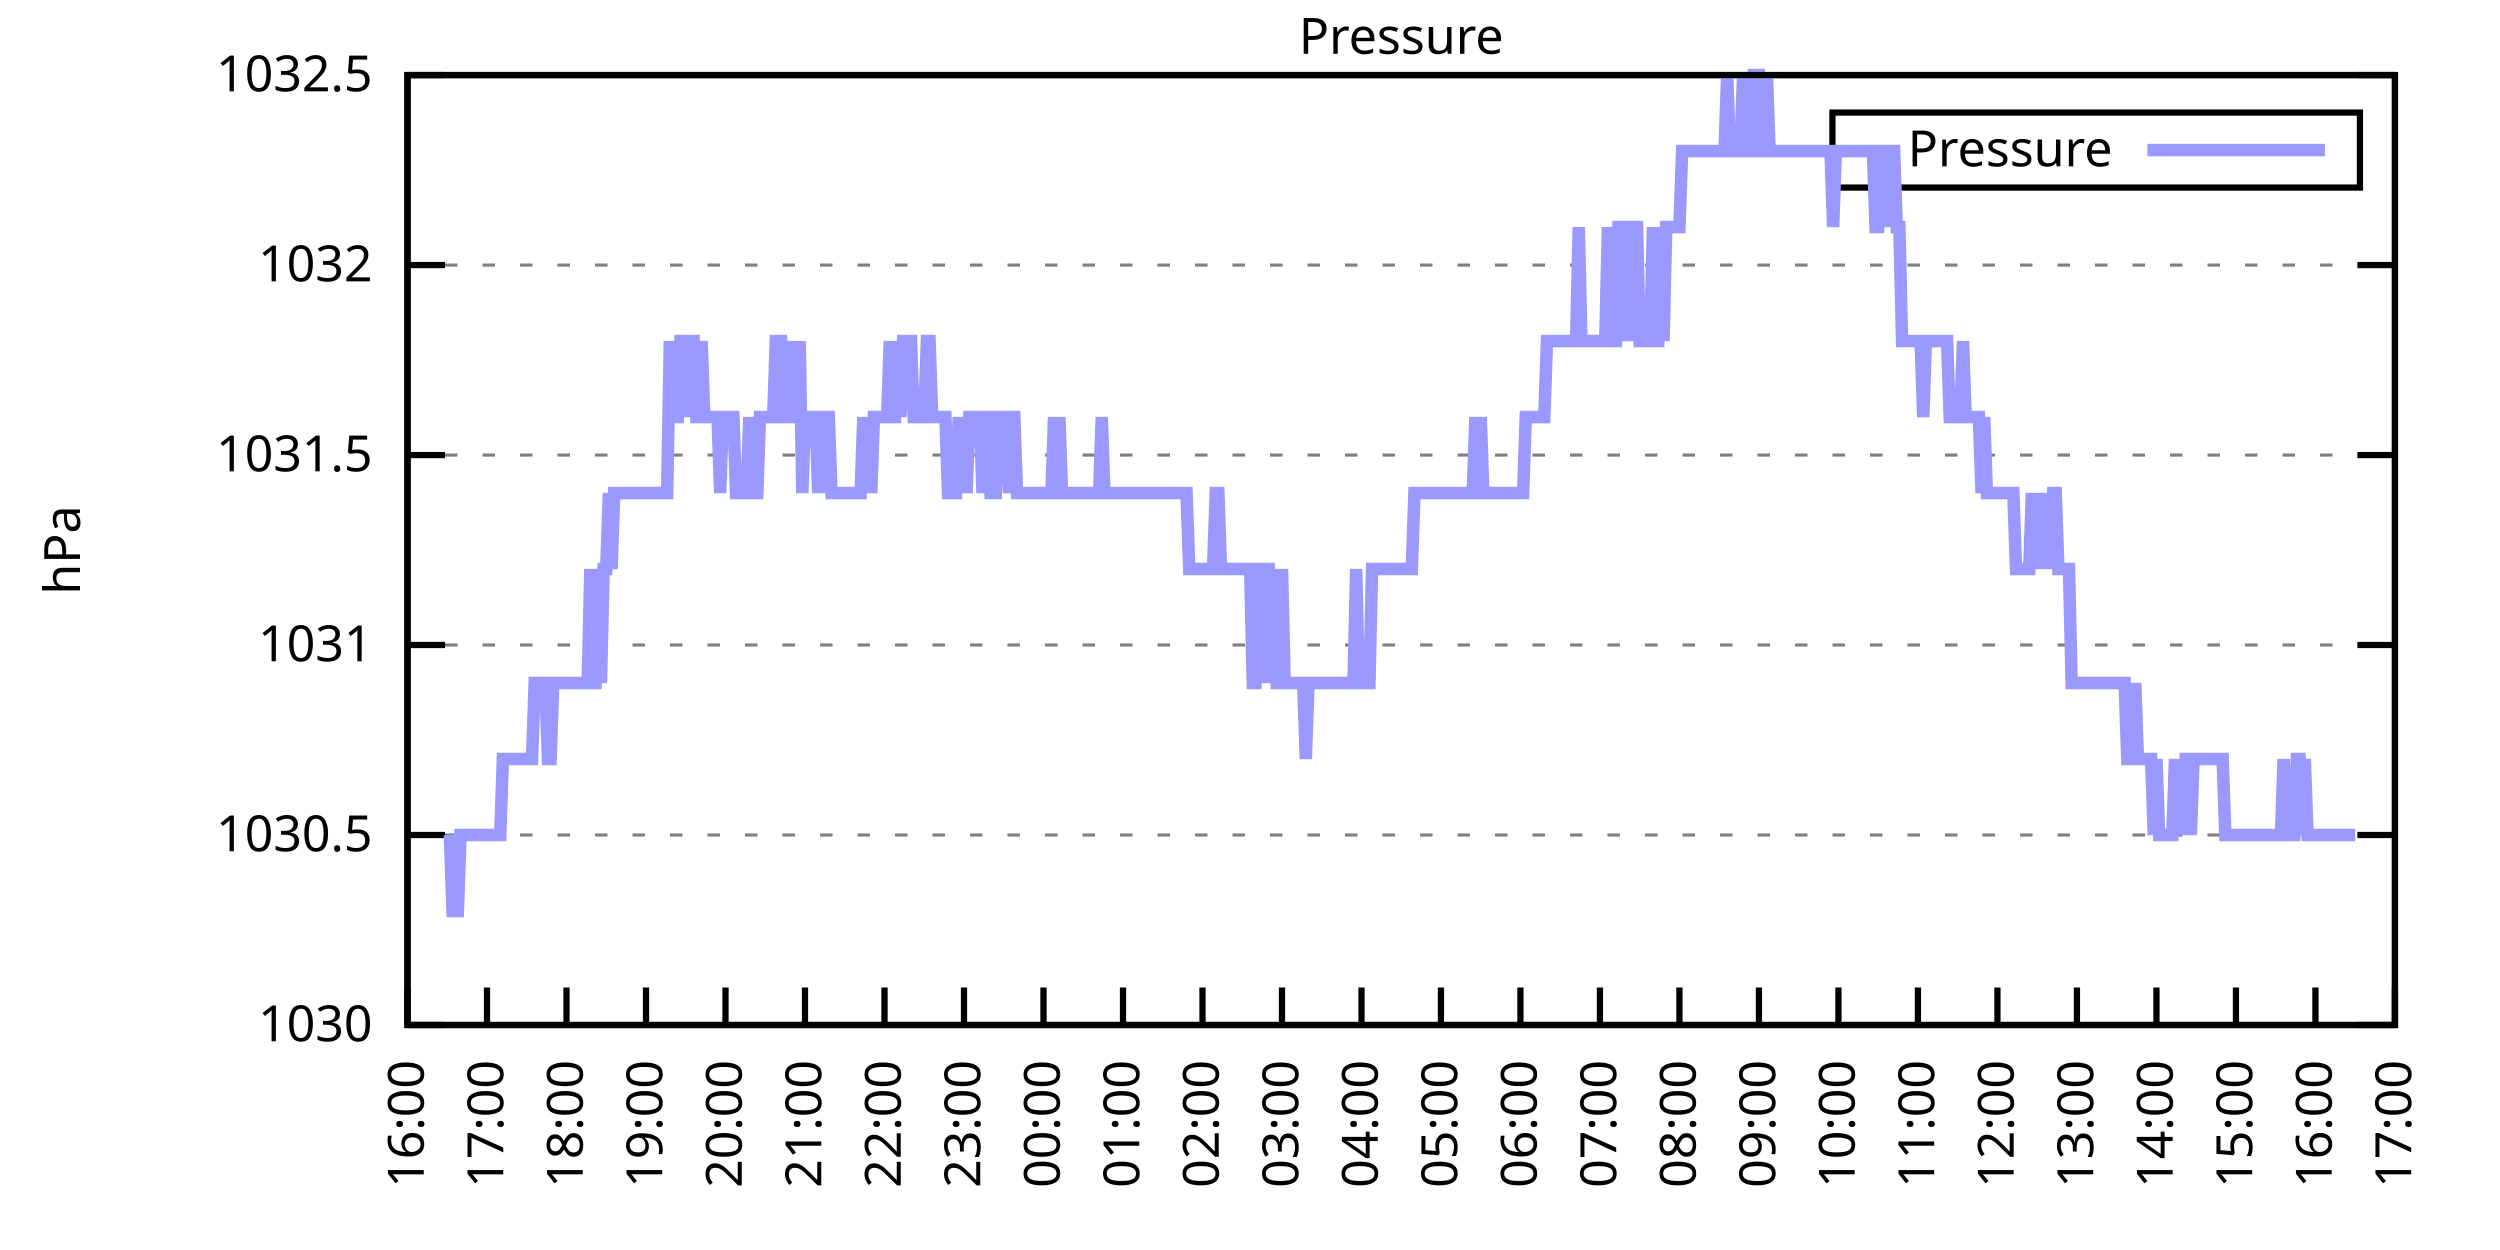
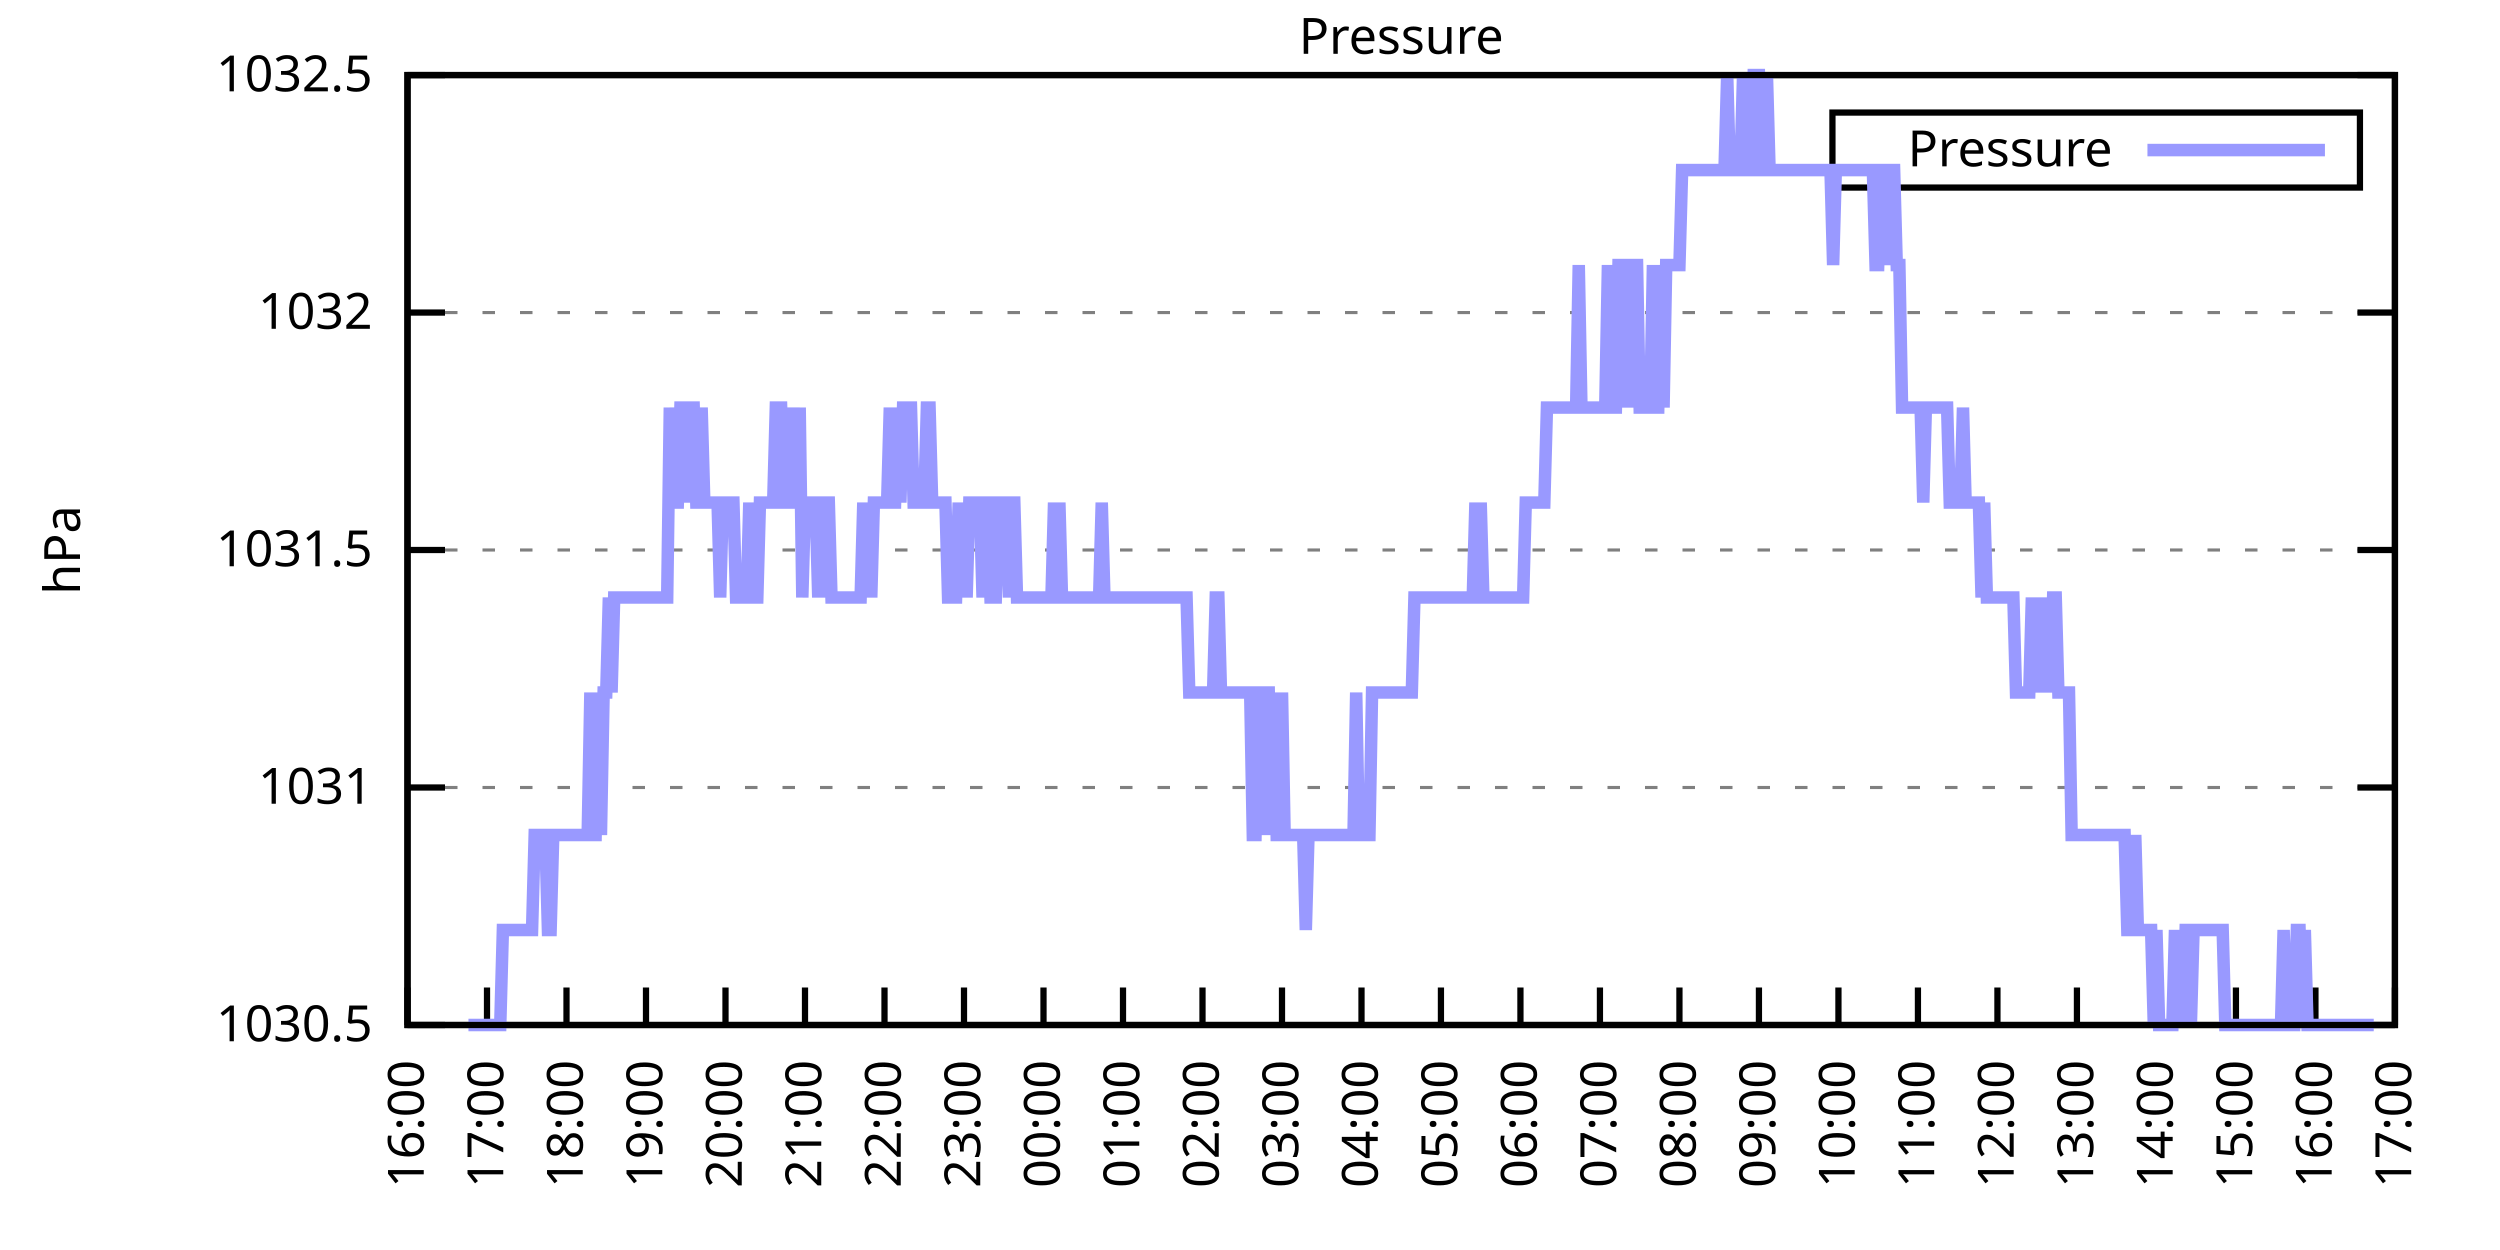
<svg xmlns="http://www.w3.org/2000/svg" xmlns:xlink="http://www.w3.org/1999/xlink" width="400" height="200" viewBox="0 0 400 200">
  <g id="gnuplot_canvas">
    <rect x="0" y="0" width="400" height="200" fill="none" />
    <defs>
      <circle id="gpDot" r="0.5" stroke-width="0.5" stroke="currentColor" />
      <path id="gpPt0" stroke-width="0.333" stroke="currentColor" d="M-1,0 h2 M0,-1 v2" />
      <path id="gpPt1" stroke-width="0.333" stroke="currentColor" d="M-1,-1 L1,1 M1,-1 L-1,1" />
      <path id="gpPt2" stroke-width="0.333" stroke="currentColor" d="M-1,0 L1,0 M0,-1 L0,1 M-1,-1 L1,1 M-1,1 L1,-1" />
      <rect id="gpPt3" stroke-width="0.333" stroke="currentColor" x="-1" y="-1" width="2" height="2" />
      <rect id="gpPt4" stroke-width="0.333" stroke="currentColor" fill="currentColor" x="-1" y="-1" width="2" height="2" />
      <circle id="gpPt5" stroke-width="0.333" stroke="currentColor" cx="0" cy="0" r="1" />
      <use xlink:href="#gpPt5" id="gpPt6" fill="currentColor" stroke="none" />
      <path id="gpPt7" stroke-width="0.333" stroke="currentColor" d="M0,-1.33 L-1.33,0.67 L1.33,0.67 z" />
      <use xlink:href="#gpPt7" id="gpPt8" fill="currentColor" stroke="none" />
      <use xlink:href="#gpPt7" id="gpPt9" stroke="currentColor" transform="rotate(180)" />
      <use xlink:href="#gpPt9" id="gpPt10" fill="currentColor" stroke="none" />
      <use xlink:href="#gpPt3" id="gpPt11" stroke="currentColor" transform="rotate(45)" />
      <use xlink:href="#gpPt11" id="gpPt12" fill="currentColor" stroke="none" />
      <path id="gpPt13" stroke-width="0.333" stroke="currentColor" d="M0,1.330 L1.265,0.411 L0.782,-1.067 L-0.782,-1.076 L-1.265,0.411 z" />
      <use xlink:href="#gpPt13" id="gpPt14" fill="currentColor" stroke="none" />
      <filter id="textbox" filterUnits="objectBoundingBox" x="0" y="0" height="1" width="1">
        <feFlood flood-color="white" flood-opacity="1" result="bgnd" />
        <feComposite in="SourceGraphic" in2="bgnd" operator="atop" />
      </filter>
      <filter id="greybox" filterUnits="objectBoundingBox" x="0" y="0" height="1" width="1">
        <feFlood flood-color="lightgrey" flood-opacity="1" result="grey" />
        <feComposite in="SourceGraphic" in2="grey" operator="atop" />
      </filter>
    </defs>
    <g fill="none" color="white" stroke="currentColor" stroke-width="1.00" stroke-linecap="butt" stroke-linejoin="miter">
</g>
    <g fill="none" color="black" stroke="currentColor" stroke-width="1.00" stroke-linecap="butt" stroke-linejoin="miter">
      <g stroke="none" shape-rendering="crispEdges">
        <polygon fill="rgb(255, 255, 255)" points="65.20,164.00 383.18,164.00 383.18,12.02 65.20,12.02 " />
      </g>
    </g>
    <g fill="none" color="black" stroke="currentColor" stroke-width="1.00" stroke-linecap="butt" stroke-linejoin="miter">
</g>
    <g fill="none" color="black" stroke="black" stroke-width="0.50" stroke-linecap="butt" stroke-linejoin="miter">
</g>
    <g fill="none" color="gray" stroke="currentColor" stroke-width="0.50" stroke-linecap="butt" stroke-linejoin="miter">
      <path stroke="gray" stroke-dasharray="2,4" class="gridline" d="M65.20,164.00 L383.19,164.00  " />
    </g>
    <g fill="none" color="gray" stroke="gray" stroke-width="1.00" stroke-linecap="butt" stroke-linejoin="miter">
</g>
    <g fill="none" color="black" stroke="currentColor" stroke-width="1.00" stroke-linecap="butt" stroke-linejoin="miter">
      <path stroke="black" d="M65.20,164.00 L71.20,164.00 M383.19,164.00 L377.19,164.00  " />
      <g transform="translate(59.60,166.60)" stroke="none" fill="black" font-family="Sans" font-size="8.00" text-anchor="end">
        <text>
-           <tspan font-family="Sans"> 1030</tspan>
-         </text>
-       </g>
-     </g>
-     <g fill="none" color="black" stroke="currentColor" stroke-width="1.00" stroke-linecap="butt" stroke-linejoin="miter">
- </g>
-     <g fill="none" color="black" stroke="black" stroke-width="0.50" stroke-linecap="butt" stroke-linejoin="miter">
- </g>
-     <g fill="none" color="gray" stroke="currentColor" stroke-width="0.50" stroke-linecap="butt" stroke-linejoin="miter">
-       <path stroke="gray" stroke-dasharray="2,4" class="gridline" d="M65.20,133.60 L383.19,133.60  " />
-     </g>
-     <g fill="none" color="gray" stroke="gray" stroke-width="1.00" stroke-linecap="butt" stroke-linejoin="miter">
- </g>
-     <g fill="none" color="black" stroke="currentColor" stroke-width="1.00" stroke-linecap="butt" stroke-linejoin="miter">
-       <path stroke="black" d="M65.20,133.60 L71.20,133.60 M383.19,133.60 L377.19,133.60  " />
-       <g transform="translate(59.60,136.20)" stroke="none" fill="black" font-family="Sans" font-size="8.00" text-anchor="end">
-         <text>
          <tspan font-family="Sans"> 1030.5</tspan>
        </text>
      </g>
    </g>
    <g fill="none" color="black" stroke="currentColor" stroke-width="1.00" stroke-linecap="butt" stroke-linejoin="miter">
</g>
    <g fill="none" color="black" stroke="black" stroke-width="0.50" stroke-linecap="butt" stroke-linejoin="miter">
</g>
    <g fill="none" color="gray" stroke="currentColor" stroke-width="0.50" stroke-linecap="butt" stroke-linejoin="miter">
-       <path stroke="gray" stroke-dasharray="2,4" class="gridline" d="M65.20,103.20 L383.19,103.20  " />
-     </g>
-     <g fill="none" color="gray" stroke="gray" stroke-width="1.00" stroke-linecap="butt" stroke-linejoin="miter">
- </g>
-     <g fill="none" color="black" stroke="currentColor" stroke-width="1.00" stroke-linecap="butt" stroke-linejoin="miter">
-       <path stroke="black" d="M65.20,103.20 L71.20,103.20 M383.19,103.20 L377.19,103.20  " />
-       <g transform="translate(59.60,105.80)" stroke="none" fill="black" font-family="Sans" font-size="8.00" text-anchor="end">
+       <path stroke="gray" stroke-dasharray="2,4" class="gridline" d="M65.20,126.00 L383.19,126.00  " />
+     </g>
+     <g fill="none" color="gray" stroke="gray" stroke-width="1.00" stroke-linecap="butt" stroke-linejoin="miter">
+ </g>
+     <g fill="none" color="black" stroke="currentColor" stroke-width="1.00" stroke-linecap="butt" stroke-linejoin="miter">
+       <path stroke="black" d="M65.20,126.00 L71.20,126.00 M383.19,126.00 L377.19,126.00  " />
+       <g transform="translate(59.60,128.60)" stroke="none" fill="black" font-family="Sans" font-size="8.00" text-anchor="end">
        <text>
          <tspan font-family="Sans"> 1031</tspan>
        </text>
      </g>
    </g>
    <g fill="none" color="black" stroke="currentColor" stroke-width="1.00" stroke-linecap="butt" stroke-linejoin="miter">
</g>
    <g fill="none" color="black" stroke="black" stroke-width="0.50" stroke-linecap="butt" stroke-linejoin="miter">
</g>
    <g fill="none" color="gray" stroke="currentColor" stroke-width="0.50" stroke-linecap="butt" stroke-linejoin="miter">
-       <path stroke="gray" stroke-dasharray="2,4" class="gridline" d="M65.20,72.81 L383.19,72.81  " />
-     </g>
-     <g fill="none" color="gray" stroke="gray" stroke-width="1.00" stroke-linecap="butt" stroke-linejoin="miter">
- </g>
-     <g fill="none" color="black" stroke="currentColor" stroke-width="1.00" stroke-linecap="butt" stroke-linejoin="miter">
-       <path stroke="black" d="M65.20,72.81 L71.20,72.81 M383.19,72.81 L377.19,72.81  " />
-       <g transform="translate(59.60,75.41)" stroke="none" fill="black" font-family="Sans" font-size="8.00" text-anchor="end">
+       <path stroke="gray" stroke-dasharray="2,4" class="gridline" d="M65.20,88.00 L383.19,88.00  " />
+     </g>
+     <g fill="none" color="gray" stroke="gray" stroke-width="1.00" stroke-linecap="butt" stroke-linejoin="miter">
+ </g>
+     <g fill="none" color="black" stroke="currentColor" stroke-width="1.00" stroke-linecap="butt" stroke-linejoin="miter">
+       <path stroke="black" d="M65.20,88.00 L71.20,88.00 M383.19,88.00 L377.19,88.00  " />
+       <g transform="translate(59.60,90.60)" stroke="none" fill="black" font-family="Sans" font-size="8.00" text-anchor="end">
        <text>
          <tspan font-family="Sans"> 1031.5</tspan>
        </text>
      </g>
    </g>
    <g fill="none" color="black" stroke="currentColor" stroke-width="1.00" stroke-linecap="butt" stroke-linejoin="miter">
</g>
    <g fill="none" color="black" stroke="black" stroke-width="0.50" stroke-linecap="butt" stroke-linejoin="miter">
</g>
    <g fill="none" color="gray" stroke="currentColor" stroke-width="0.50" stroke-linecap="butt" stroke-linejoin="miter">
-       <path stroke="gray" stroke-dasharray="2,4" class="gridline" d="M65.20,42.41 L383.19,42.41  " />
-     </g>
-     <g fill="none" color="gray" stroke="gray" stroke-width="1.00" stroke-linecap="butt" stroke-linejoin="miter">
- </g>
-     <g fill="none" color="black" stroke="currentColor" stroke-width="1.00" stroke-linecap="butt" stroke-linejoin="miter">
-       <path stroke="black" d="M65.20,42.41 L71.20,42.41 M383.19,42.41 L377.19,42.41  " />
-       <g transform="translate(59.60,45.01)" stroke="none" fill="black" font-family="Sans" font-size="8.00" text-anchor="end">
+       <path stroke="gray" stroke-dasharray="2,4" class="gridline" d="M65.20,50.01 L383.19,50.01  " />
+     </g>
+     <g fill="none" color="gray" stroke="gray" stroke-width="1.00" stroke-linecap="butt" stroke-linejoin="miter">
+ </g>
+     <g fill="none" color="black" stroke="currentColor" stroke-width="1.00" stroke-linecap="butt" stroke-linejoin="miter">
+       <path stroke="black" d="M65.20,50.01 L71.20,50.01 M383.19,50.01 L377.19,50.01  " />
+       <g transform="translate(59.60,52.61)" stroke="none" fill="black" font-family="Sans" font-size="8.00" text-anchor="end">
        <text>
          <tspan font-family="Sans"> 1032</tspan>
        </text>
      </g>
    </g>
    <g fill="none" color="black" stroke="currentColor" stroke-width="1.00" stroke-linecap="butt" stroke-linejoin="miter">
</g>
    <g fill="none" color="black" stroke="black" stroke-width="0.50" stroke-linecap="butt" stroke-linejoin="miter">
</g>
    <g fill="none" color="gray" stroke="currentColor" stroke-width="0.50" stroke-linecap="butt" stroke-linejoin="miter">
      <path stroke="gray" stroke-dasharray="2,4" class="gridline" d="M65.20,12.01 L383.19,12.01  " />
    </g>
    <g fill="none" color="gray" stroke="gray" stroke-width="1.00" stroke-linecap="butt" stroke-linejoin="miter">
</g>
    <g fill="none" color="black" stroke="currentColor" stroke-width="1.00" stroke-linecap="butt" stroke-linejoin="miter">
      <path stroke="black" d="M65.20,12.01 L71.20,12.01 M383.19,12.01 L377.19,12.01  " />
      <g transform="translate(59.60,14.61)" stroke="none" fill="black" font-family="Sans" font-size="8.00" text-anchor="end">
        <text>
          <tspan font-family="Sans"> 1032.5</tspan>
        </text>
      </g>
    </g>
    <g fill="none" color="black" stroke="currentColor" stroke-width="1.00" stroke-linecap="butt" stroke-linejoin="miter">
      <path stroke="black" d="M65.20,164.00 L65.20,158.00  " />
      <g transform="translate(67.80,169.60) rotate(270.00)" stroke="none" fill="black" font-family="Sans" font-size="8.00" text-anchor="end">
        <text>
          <tspan font-family="Sans">16:00</tspan>
        </text>
      </g>
    </g>
    <g fill="none" color="black" stroke="currentColor" stroke-width="1.00" stroke-linecap="butt" stroke-linejoin="miter">
      <path stroke="black" d="M77.92,164.00 L77.92,158.00  " />
      <g transform="translate(80.52,169.60) rotate(270.00)" stroke="none" fill="black" font-family="Sans" font-size="8.00" text-anchor="end">
        <text>
          <tspan font-family="Sans">17:00</tspan>
        </text>
      </g>
    </g>
    <g fill="none" color="black" stroke="currentColor" stroke-width="1.00" stroke-linecap="butt" stroke-linejoin="miter">
      <path stroke="black" d="M90.64,164.00 L90.64,158.00  " />
      <g transform="translate(93.24,169.60) rotate(270.00)" stroke="none" fill="black" font-family="Sans" font-size="8.00" text-anchor="end">
        <text>
          <tspan font-family="Sans">18:00</tspan>
        </text>
      </g>
    </g>
    <g fill="none" color="black" stroke="currentColor" stroke-width="1.00" stroke-linecap="butt" stroke-linejoin="miter">
      <path stroke="black" d="M103.36,164.00 L103.36,158.00  " />
      <g transform="translate(105.96,169.60) rotate(270.00)" stroke="none" fill="black" font-family="Sans" font-size="8.00" text-anchor="end">
        <text>
          <tspan font-family="Sans">19:00</tspan>
        </text>
      </g>
    </g>
    <g fill="none" color="black" stroke="currentColor" stroke-width="1.00" stroke-linecap="butt" stroke-linejoin="miter">
      <path stroke="black" d="M116.08,164.00 L116.08,158.00  " />
      <g transform="translate(118.68,169.60) rotate(270.00)" stroke="none" fill="black" font-family="Sans" font-size="8.00" text-anchor="end">
        <text>
          <tspan font-family="Sans">20:00</tspan>
        </text>
      </g>
    </g>
    <g fill="none" color="black" stroke="currentColor" stroke-width="1.00" stroke-linecap="butt" stroke-linejoin="miter">
      <path stroke="black" d="M128.80,164.00 L128.80,158.00  " />
      <g transform="translate(131.40,169.60) rotate(270.00)" stroke="none" fill="black" font-family="Sans" font-size="8.00" text-anchor="end">
        <text>
          <tspan font-family="Sans">21:00</tspan>
        </text>
      </g>
    </g>
    <g fill="none" color="black" stroke="currentColor" stroke-width="1.00" stroke-linecap="butt" stroke-linejoin="miter">
      <path stroke="black" d="M141.52,164.00 L141.52,158.00  " />
      <g transform="translate(144.12,169.60) rotate(270.00)" stroke="none" fill="black" font-family="Sans" font-size="8.00" text-anchor="end">
        <text>
          <tspan font-family="Sans">22:00</tspan>
        </text>
      </g>
    </g>
    <g fill="none" color="black" stroke="currentColor" stroke-width="1.00" stroke-linecap="butt" stroke-linejoin="miter">
      <path stroke="black" d="M154.24,164.00 L154.24,158.00  " />
      <g transform="translate(156.84,169.60) rotate(270.00)" stroke="none" fill="black" font-family="Sans" font-size="8.00" text-anchor="end">
        <text>
          <tspan font-family="Sans">23:00</tspan>
        </text>
      </g>
    </g>
    <g fill="none" color="black" stroke="currentColor" stroke-width="1.00" stroke-linecap="butt" stroke-linejoin="miter">
      <path stroke="black" d="M166.96,164.00 L166.96,158.00  " />
      <g transform="translate(169.56,169.60) rotate(270.00)" stroke="none" fill="black" font-family="Sans" font-size="8.00" text-anchor="end">
        <text>
          <tspan font-family="Sans">00:00</tspan>
        </text>
      </g>
    </g>
    <g fill="none" color="black" stroke="currentColor" stroke-width="1.00" stroke-linecap="butt" stroke-linejoin="miter">
      <path stroke="black" d="M179.68,164.00 L179.68,158.00  " />
      <g transform="translate(182.28,169.60) rotate(270.00)" stroke="none" fill="black" font-family="Sans" font-size="8.00" text-anchor="end">
        <text>
          <tspan font-family="Sans">01:00</tspan>
        </text>
      </g>
    </g>
    <g fill="none" color="black" stroke="currentColor" stroke-width="1.00" stroke-linecap="butt" stroke-linejoin="miter">
      <path stroke="black" d="M192.40,164.00 L192.40,158.00  " />
      <g transform="translate(195.00,169.60) rotate(270.00)" stroke="none" fill="black" font-family="Sans" font-size="8.00" text-anchor="end">
        <text>
          <tspan font-family="Sans">02:00</tspan>
        </text>
      </g>
    </g>
    <g fill="none" color="black" stroke="currentColor" stroke-width="1.00" stroke-linecap="butt" stroke-linejoin="miter">
      <path stroke="black" d="M205.12,164.00 L205.12,158.00  " />
      <g transform="translate(207.72,169.60) rotate(270.00)" stroke="none" fill="black" font-family="Sans" font-size="8.00" text-anchor="end">
        <text>
          <tspan font-family="Sans">03:00</tspan>
        </text>
      </g>
    </g>
    <g fill="none" color="black" stroke="currentColor" stroke-width="1.00" stroke-linecap="butt" stroke-linejoin="miter">
      <path stroke="black" d="M217.84,164.00 L217.84,158.00  " />
      <g transform="translate(220.44,169.60) rotate(270.00)" stroke="none" fill="black" font-family="Sans" font-size="8.00" text-anchor="end">
        <text>
          <tspan font-family="Sans">04:00</tspan>
        </text>
      </g>
    </g>
    <g fill="none" color="black" stroke="currentColor" stroke-width="1.00" stroke-linecap="butt" stroke-linejoin="miter">
      <path stroke="black" d="M230.55,164.00 L230.55,158.00  " />
      <g transform="translate(233.15,169.60) rotate(270.00)" stroke="none" fill="black" font-family="Sans" font-size="8.00" text-anchor="end">
        <text>
          <tspan font-family="Sans">05:00</tspan>
        </text>
      </g>
    </g>
    <g fill="none" color="black" stroke="currentColor" stroke-width="1.00" stroke-linecap="butt" stroke-linejoin="miter">
      <path stroke="black" d="M243.27,164.00 L243.27,158.00  " />
      <g transform="translate(245.87,169.60) rotate(270.00)" stroke="none" fill="black" font-family="Sans" font-size="8.00" text-anchor="end">
        <text>
          <tspan font-family="Sans">06:00</tspan>
        </text>
      </g>
    </g>
    <g fill="none" color="black" stroke="currentColor" stroke-width="1.00" stroke-linecap="butt" stroke-linejoin="miter">
      <path stroke="black" d="M255.99,164.00 L255.99,158.00  " />
      <g transform="translate(258.59,169.60) rotate(270.00)" stroke="none" fill="black" font-family="Sans" font-size="8.00" text-anchor="end">
        <text>
          <tspan font-family="Sans">07:00</tspan>
        </text>
      </g>
    </g>
    <g fill="none" color="black" stroke="currentColor" stroke-width="1.00" stroke-linecap="butt" stroke-linejoin="miter">
      <path stroke="black" d="M268.71,164.00 L268.71,158.00  " />
      <g transform="translate(271.31,169.60) rotate(270.00)" stroke="none" fill="black" font-family="Sans" font-size="8.00" text-anchor="end">
        <text>
          <tspan font-family="Sans">08:00</tspan>
        </text>
      </g>
    </g>
    <g fill="none" color="black" stroke="currentColor" stroke-width="1.00" stroke-linecap="butt" stroke-linejoin="miter">
      <path stroke="black" d="M281.43,164.00 L281.43,158.00  " />
      <g transform="translate(284.03,169.60) rotate(270.00)" stroke="none" fill="black" font-family="Sans" font-size="8.00" text-anchor="end">
        <text>
          <tspan font-family="Sans">09:00</tspan>
        </text>
      </g>
    </g>
    <g fill="none" color="black" stroke="currentColor" stroke-width="1.00" stroke-linecap="butt" stroke-linejoin="miter">
      <path stroke="black" d="M294.15,164.00 L294.15,158.00  " />
      <g transform="translate(296.75,169.60) rotate(270.00)" stroke="none" fill="black" font-family="Sans" font-size="8.00" text-anchor="end">
        <text>
          <tspan font-family="Sans">10:00</tspan>
        </text>
      </g>
    </g>
    <g fill="none" color="black" stroke="currentColor" stroke-width="1.00" stroke-linecap="butt" stroke-linejoin="miter">
      <path stroke="black" d="M306.87,164.00 L306.87,158.00  " />
      <g transform="translate(309.47,169.60) rotate(270.00)" stroke="none" fill="black" font-family="Sans" font-size="8.00" text-anchor="end">
        <text>
          <tspan font-family="Sans">11:00</tspan>
        </text>
      </g>
    </g>
    <g fill="none" color="black" stroke="currentColor" stroke-width="1.00" stroke-linecap="butt" stroke-linejoin="miter">
      <path stroke="black" d="M319.59,164.00 L319.59,158.00  " />
      <g transform="translate(322.19,169.60) rotate(270.00)" stroke="none" fill="black" font-family="Sans" font-size="8.00" text-anchor="end">
        <text>
          <tspan font-family="Sans">12:00</tspan>
        </text>
      </g>
    </g>
    <g fill="none" color="black" stroke="currentColor" stroke-width="1.00" stroke-linecap="butt" stroke-linejoin="miter">
      <path stroke="black" d="M332.31,164.00 L332.31,158.00  " />
      <g transform="translate(334.91,169.60) rotate(270.00)" stroke="none" fill="black" font-family="Sans" font-size="8.00" text-anchor="end">
        <text>
          <tspan font-family="Sans">13:00</tspan>
        </text>
      </g>
    </g>
    <g fill="none" color="black" stroke="currentColor" stroke-width="1.00" stroke-linecap="butt" stroke-linejoin="miter">
      <path stroke="black" d="M345.03,164.00 L345.03,158.00  " />
      <g transform="translate(347.63,169.60) rotate(270.00)" stroke="none" fill="black" font-family="Sans" font-size="8.00" text-anchor="end">
        <text>
          <tspan font-family="Sans">14:00</tspan>
        </text>
      </g>
    </g>
    <g fill="none" color="black" stroke="currentColor" stroke-width="1.00" stroke-linecap="butt" stroke-linejoin="miter">
      <path stroke="black" d="M357.75,164.00 L357.75,158.00  " />
      <g transform="translate(360.35,169.60) rotate(270.00)" stroke="none" fill="black" font-family="Sans" font-size="8.00" text-anchor="end">
        <text>
          <tspan font-family="Sans">15:00</tspan>
        </text>
      </g>
    </g>
    <g fill="none" color="black" stroke="currentColor" stroke-width="1.00" stroke-linecap="butt" stroke-linejoin="miter">
      <path stroke="black" d="M370.47,164.00 L370.47,158.00  " />
      <g transform="translate(373.07,169.60) rotate(270.00)" stroke="none" fill="black" font-family="Sans" font-size="8.00" text-anchor="end">
        <text>
          <tspan font-family="Sans">16:00</tspan>
        </text>
      </g>
    </g>
    <g fill="none" color="black" stroke="currentColor" stroke-width="1.00" stroke-linecap="butt" stroke-linejoin="miter">
      <path stroke="black" d="M383.19,164.00 L383.19,158.00  " />
      <g transform="translate(385.79,169.60) rotate(270.00)" stroke="none" fill="black" font-family="Sans" font-size="8.00" text-anchor="end">
        <text>
          <tspan font-family="Sans">17:00</tspan>
        </text>
      </g>
    </g>
    <g fill="none" color="black" stroke="currentColor" stroke-width="1.00" stroke-linecap="butt" stroke-linejoin="miter">
</g>
    <g fill="none" color="black" stroke="currentColor" stroke-width="1.00" stroke-linecap="butt" stroke-linejoin="miter">
      <path stroke="black" d="M65.20,12.01 L65.20,164.00 L383.19,164.00 L383.19,12.01 L65.20,12.01 Z  " />
    </g>
    <g fill="none" color="black" stroke="currentColor" stroke-width="1.00" stroke-linecap="butt" stroke-linejoin="miter">
</g>
    <g fill="none" color="black" stroke="currentColor" stroke-width="1.00" stroke-linecap="butt" stroke-linejoin="miter">
      <path stroke="black" d="M293.19,30.01 L293.19,18.01 L377.59,18.01 L377.59,30.01 L293.19,30.01 Z  " />
    </g>
    <g id="Pressure_plot_1">
      <g fill="none" color="white" stroke="black" stroke-width="2.00" stroke-linecap="butt" stroke-linejoin="miter">
</g>
      <g fill="none" color="black" stroke="currentColor" stroke-width="2.00" stroke-linecap="butt" stroke-linejoin="miter">
        <g transform="translate(337.99,26.61)" stroke="none" fill="black" font-family="Sans" font-size="8.00" text-anchor="end">
          <text>
            <tspan font-family="Sans">Pressure</tspan>
          </text>
        </g>
      </g>
      <g fill="none" color="black" stroke="currentColor" stroke-width="2.00" stroke-linecap="butt" stroke-linejoin="miter">
-         <path stroke="rgb(153, 153, 255)" d="M343.59,24.01 L371.99,24.01 M71.98,133.60 L72.41,145.76 L72.83,145.76 L73.26,145.76 L73.68,133.60 L74.10,133.60   L74.53,133.60 L74.95,133.60 L75.38,133.60 L75.80,133.60 L76.22,133.60 L76.65,133.60 L77.07,133.60 L77.50,133.60   L77.92,133.60 L78.34,133.60 L78.77,133.60 L79.19,133.60 L79.62,133.60 L80.04,133.60 L80.46,121.44 L80.89,121.44   L81.31,121.44 L81.74,121.44 L82.16,121.44 L82.58,121.44 L83.01,121.44 L83.43,121.44 L83.86,121.44 L84.28,121.44   L84.70,121.44 L85.13,121.44 L85.55,109.28 L85.98,109.28 L86.40,109.28 L86.82,109.28 L87.25,109.28 L87.67,121.44   L88.10,121.44 L88.52,109.28 L88.94,109.28 L89.37,109.28 L89.79,109.28 L90.22,109.28 L90.64,109.28 L91.06,109.28   L91.49,109.28 L91.91,109.28 L92.34,109.28 L92.76,109.28 L93.18,109.28 L93.61,109.28 L94.03,109.28 L94.46,91.04   L94.88,109.28 L95.30,109.28 L95.73,91.04 L96.15,109.28 L96.58,91.04 L97.00,91.04 L97.42,78.89 L97.85,91.04   L98.27,78.89 L98.69,78.89 L99.12,78.89 L99.54,78.89 L99.97,78.89 L100.39,78.89 L100.81,78.89 L101.24,78.89   L101.66,78.89 L102.09,78.89 L102.51,78.89 L102.93,78.89 L103.36,78.89 L103.78,78.89 L104.21,78.89 L104.63,78.89   L105.05,78.89 L105.48,78.89 L105.90,78.89 L106.33,78.89 L106.75,78.89 L107.17,54.57 L107.60,66.73 L108.02,66.73   L108.45,66.73 L108.87,54.57 L109.29,54.57 L109.72,66.73 L110.14,54.57 L110.57,54.57 L110.99,54.57 L111.41,66.73   L111.84,66.73 L112.26,54.57 L112.69,66.73 L113.11,66.73 L113.53,66.73 L113.96,66.73 L114.38,66.73 L114.81,66.73   L115.23,78.89 L115.65,66.73 L116.08,66.73 L116.50,66.73 L116.93,66.73 L117.35,66.73 L117.77,78.89 L118.20,78.89   L118.62,78.89 L119.05,78.89 L119.47,78.89 L119.89,66.73 L120.32,78.89 L120.74,78.89 L121.17,78.89 L121.59,66.73   L122.01,66.73 L122.44,66.73 L122.86,66.73 L123.29,66.73 L123.71,66.73 L124.13,54.57 L124.56,54.57 L124.98,54.57   L125.41,66.73 L125.83,66.73 L126.25,66.73 L126.68,54.57 L127.10,66.73 L127.53,66.73 L127.95,54.57 L128.37,78.89   L128.80,66.73 L129.22,66.73 L129.65,66.73 L130.07,66.73 L130.49,66.73 L130.92,78.89 L131.34,66.73 L131.77,78.89   L132.19,66.73 L132.61,66.73 L133.04,78.89 L133.46,78.89 L133.89,78.89 L134.31,78.89 L134.73,78.89 L135.16,78.89   L135.58,78.89 L136.01,78.89 L136.43,78.89 L136.85,78.89 L137.28,78.89 L137.70,78.89 L138.13,66.73 L138.55,78.89   L138.97,66.73 L139.40,78.89 L139.82,66.73 L140.25,66.73 L140.67,66.73 L141.09,66.73 L141.52,66.73 L141.94,66.73   L142.37,54.57 L142.79,66.73 L143.21,66.73 L143.64,54.57 L144.06,66.73 L144.49,54.57 L144.91,54.57 L145.33,54.57   L145.76,54.57 L146.18,66.73 L146.61,66.73 L147.03,66.73 L147.45,66.73 L147.88,66.73 L148.30,54.57 L148.73,54.57   L149.15,66.73 L149.57,66.73 L150.00,66.73 L150.42,66.73 L150.85,66.73 L151.27,66.73 L151.69,78.89 L152.12,78.89   L152.54,78.89 L152.97,78.89 L153.39,66.73 L153.81,78.89 L154.24,66.73 L154.66,78.89 L155.09,66.73 L155.51,66.73   L155.93,66.73 L156.36,66.73 L156.78,66.73 L157.21,78.89 L157.63,66.73 L158.05,66.73 L158.48,78.89 L158.90,78.89   L159.33,78.89 L159.75,66.73 L160.17,66.73 L160.60,66.73 L161.02,66.73 L161.44,78.89 L161.87,66.73 L162.29,66.73   L162.72,78.89 L163.14,78.89 L163.56,78.89 L163.99,78.89 L164.41,78.89 L164.84,78.89 L165.26,78.89 L165.68,78.89   L166.11,78.89 L166.53,78.89 L166.96,78.89 L167.38,78.89 L167.80,78.89 L168.23,78.89 L168.65,66.73 L169.08,78.89   L169.50,66.73 L169.92,78.89 L170.35,78.89 L170.77,78.89 L171.20,78.89 L171.62,78.89 L172.04,78.89 L172.47,78.89   L172.89,78.89 L173.32,78.89 L173.74,78.89 L174.16,78.89 L174.59,78.89 L175.01,78.89 L175.44,78.89 L175.86,78.89   L176.28,66.73 L176.71,78.89 L177.13,78.89 L177.56,78.89 L177.98,78.89 L178.40,78.89 L178.83,78.89 L179.25,78.89   L179.68,78.89 L180.10,78.89 L180.52,78.89 L180.95,78.89 L181.37,78.89 L181.80,78.89 L182.22,78.89 L182.64,78.89   L183.07,78.89 L183.49,78.89 L183.92,78.89 L184.34,78.89 L184.76,78.89 L185.19,78.89 L185.61,78.89 L186.04,78.89   L186.46,78.89 L186.88,78.89 L187.31,78.89 L187.73,78.89 L188.16,78.89 L188.58,78.89 L189.00,78.89 L189.43,78.89   L189.85,78.89 L190.28,91.04 L190.70,91.04 L191.12,91.04 L191.55,91.04 L191.97,91.04 L192.40,91.04 L192.82,91.04   L193.24,91.04 L193.67,91.04 L194.09,91.04 L194.52,78.89 L194.94,78.89 L195.36,91.04 L195.79,91.04 L196.21,91.04   L196.64,91.04 L197.06,91.04 L197.48,91.04 L197.91,91.04 L198.33,91.04 L198.76,91.04 L199.18,91.04 L199.60,91.04   L200.03,91.04 L200.45,109.28 L200.88,109.28 L201.30,91.04 L201.72,91.04 L202.15,109.28 L202.57,91.04 L203.00,91.04   L203.42,109.28 L203.84,91.04 L204.27,109.28 L204.69,109.28 L205.12,91.04 L205.54,109.28 L205.96,109.28 L206.39,109.28   L206.81,109.28 L207.24,109.28 L207.66,109.28 L208.08,109.28 L208.51,109.28 L208.93,121.44 L209.36,109.28 L209.78,109.28   L210.20,109.28 L210.63,109.28 L211.05,109.28 L211.48,109.28 L211.90,109.28 L212.32,109.28 L212.75,109.28 L213.17,109.28   L213.60,109.28 L214.02,109.28 L214.44,109.28 L214.87,109.28 L215.29,109.28 L215.72,109.28 L216.14,109.28 L216.56,109.28   L216.99,91.04 L217.41,109.28 L217.84,109.28 L218.26,109.28 L218.68,109.28 L219.11,109.28 L219.53,91.04 L219.96,91.04   L220.38,91.04 L220.80,91.04 L221.23,91.04 L221.65,91.04 L222.08,91.04 L222.50,91.04 L222.92,91.04 L223.35,91.04   L223.77,91.04 L224.20,91.04 L224.62,91.04 L225.04,91.04 L225.47,91.04 L225.89,91.04 L226.31,78.89 L226.74,78.89   L227.16,78.89 L227.59,78.89 L228.01,78.89 L228.43,78.89 L228.86,78.89 L229.28,78.89 L229.71,78.89 L230.13,78.89   L230.55,78.89 L230.98,78.89 L231.40,78.89 L231.83,78.89 L232.25,78.89 L232.67,78.89 L233.10,78.89 L233.52,78.89   L233.95,78.89 L234.37,78.89 L234.79,78.89 L235.22,78.89 L235.64,78.89 L236.07,66.73 L236.49,78.89 L236.91,66.73   L237.34,78.89 L237.76,78.89 L238.19,78.89 L238.61,78.89 L239.03,78.89 L239.46,78.89 L239.88,78.89 L240.31,78.89   L240.73,78.89 L241.15,78.89 L241.58,78.89 L242.00,78.89 L242.43,78.89 L242.85,78.89 L243.27,78.89 L243.70,78.89   L244.12,66.73 L244.55,66.73 L244.97,66.73 L245.39,66.73 L245.82,66.73 L246.24,66.73 L246.67,66.73 L247.09,66.73   L247.51,54.57 L247.94,54.57 L248.36,54.57 L248.79,54.57 L249.21,54.57 L249.63,54.57 L250.06,54.57 L250.48,54.57   L250.91,54.57 L251.33,54.57 L251.75,54.57 L252.18,54.57 L252.60,36.33 L253.03,54.57 L253.45,54.57 L253.87,54.57   L254.30,54.57 L254.72,54.57 L255.15,54.57 L255.57,54.57 L255.99,54.57 L256.42,54.57 L256.84,54.57 L257.27,36.33   L257.69,54.57 L258.11,54.57 L258.54,54.57 L258.96,36.33 L259.39,36.33 L259.81,54.57 L260.23,36.33 L260.66,54.57   L261.08,36.33 L261.51,36.33 L261.93,36.33 L262.35,54.57 L262.78,54.57 L263.20,54.57 L263.63,54.57 L264.05,54.57   L264.47,36.33 L264.90,54.57 L265.32,54.57 L265.75,36.33 L266.17,54.57 L266.59,36.33 L267.02,36.33 L267.44,36.33   L267.87,36.33 L268.29,36.33 L268.71,36.33 L269.14,24.17 L269.56,24.17 L269.99,24.17 L270.41,24.17 L270.83,24.17   L271.26,24.17 L271.68,24.17 L272.11,24.17 L272.53,24.17 L272.95,24.17 L273.38,24.17 L273.80,24.17 L274.23,24.17   L274.65,24.17 L275.07,24.17 L275.50,24.17 L275.92,24.17 L276.35,12.01 L276.77,24.17 L277.19,24.17 L277.62,24.17   L278.04,24.17 L278.47,24.17 L278.89,12.01 L279.31,24.17 L279.74,24.17 L280.16,24.17 L280.59,12.01 L281.01,12.01   L281.43,12.01 L281.86,24.17 L282.28,24.17 L282.71,12.01 L283.13,24.17 L283.55,24.17 L283.98,24.17 L284.40,24.17   L284.83,24.17 L285.25,24.17 L285.67,24.17 L286.10,24.17 L286.52,24.17 L286.95,24.17 L287.37,24.17 L287.79,24.17   L288.22,24.17 L288.64,24.17 L289.06,24.17 L289.49,24.17 L289.91,24.17 L290.34,24.17 L290.76,24.17 L291.18,24.17   L291.61,24.17 L292.03,24.17 L292.46,24.17 L292.88,24.17 L293.30,36.33 L293.73,24.17 L294.15,24.17 L294.58,24.17   L295.00,24.17 L295.42,24.17 L295.85,24.17 L296.27,24.17 L296.70,24.17 L297.12,24.17 L297.54,24.17 L297.97,24.17   L298.39,24.17 L298.82,24.17 L299.24,24.17 L299.66,24.17 L300.09,36.33 L300.51,36.33 L300.94,24.17 L301.36,24.17   L301.78,36.33 L302.21,24.17 L302.63,24.17 L303.06,24.17 L303.48,36.33 L303.90,36.33 L304.33,54.57 L304.75,54.57   L305.18,54.57 L305.60,54.57 L306.02,54.57 L306.45,54.57 L306.87,54.57 L307.30,54.57 L307.72,66.73 L308.14,54.57   L308.57,54.57 L308.99,54.57 L309.42,54.57 L309.84,54.57 L310.26,54.57 L310.69,54.57 L311.11,54.57 L311.54,54.57   L311.96,66.73 L312.38,66.73 L312.81,66.73 L313.23,66.73 L313.66,66.73 L314.08,54.57 L314.50,66.73 L314.93,66.73   L315.35,66.73 L315.78,66.73 L316.20,66.73 L316.62,66.73 L317.05,78.89 L317.47,66.73 L317.90,78.89 L318.32,78.89   L318.74,78.89 L319.17,78.89 L319.59,78.89 L320.02,78.89 L320.44,78.89 L320.86,78.89 L321.29,78.89 L321.71,78.89   L322.14,78.89 L322.56,91.04 L322.98,91.04 L323.41,91.04 L323.83,91.04 L324.26,91.04 L324.68,91.04 L325.10,78.89   L325.53,91.04 L325.95,78.89 L326.38,91.04 L326.80,78.89 L327.22,91.04 L327.65,78.89 L328.07,91.04 L328.50,78.89   L328.92,78.89 L329.34,91.04 L329.77,91.04 L330.19,91.04 L330.62,91.04 L331.04,91.04 L331.46,109.28 L331.89,109.28   L332.31,109.28 L332.74,109.28 L333.16,109.28 L333.58,109.28 L334.01,109.28 L334.43,109.28 L334.86,109.28 L335.28,109.28   L335.70,109.28 L336.13,109.28 L336.55,109.28 L336.98,109.28 L337.40,109.28 L337.82,109.28 L338.25,109.28 L338.67,109.28   L339.10,109.28 L339.52,109.28 L339.94,109.28 L340.37,121.44 L340.79,121.44 L341.22,121.44 L341.64,109.28 L342.06,121.44   L342.49,121.44 L342.91,121.44 L343.34,121.44 L343.76,121.44 L344.18,121.44 L344.61,133.60 L345.03,121.44 L345.46,133.60   L345.88,133.60 L346.30,133.60 L346.73,133.60 L347.15,133.60 L347.58,133.60 L348.00,121.44 L348.42,133.60 L348.85,121.44   L349.27,133.60 L349.70,121.44 L350.12,121.44 L350.54,133.60 L350.97,121.44 L351.39,121.44 L351.81,121.44 L352.24,121.44   L352.66,121.44 L353.09,121.44 L353.51,121.44 L353.93,121.44 L354.36,121.44 L354.78,121.44 L355.21,121.44 L355.63,121.44   L356.05,133.60 L356.48,133.60 L356.90,133.60 L357.33,133.60 L357.75,133.60 L358.17,133.60 L358.60,133.60 L359.02,133.60   L359.45,133.60 L359.87,133.60 L360.29,133.60 L360.72,133.60 L361.14,133.60 L361.57,133.60 L361.99,133.60 L362.41,133.60   L362.84,133.60 L363.26,133.60 L363.69,133.60 L364.11,133.60 L364.53,133.60 L364.96,133.60 L365.38,121.44 L365.81,133.60   L366.23,133.60 L366.65,133.60 L367.08,133.60 L367.50,121.44 L367.93,121.44 L368.35,133.60 L368.77,121.44 L369.20,133.60   L369.62,133.60 L370.05,133.60 L370.47,133.60 L370.89,133.60 L371.32,133.60 L371.74,133.60 L372.17,133.60 L372.59,133.60   L373.01,133.60 L373.44,133.60 L373.86,133.60 L374.29,133.60 L374.71,133.60 L375.13,133.60 L375.56,133.60 L375.98,133.60   L376.41,133.60 L376.83,133.60  " />
+         <path stroke="rgb(153, 153, 255)" d="M343.59,24.01 L371.99,24.01 M74.95,164.00 L75.38,164.00 L75.80,164.00 L76.22,164.00 L76.65,164.00 L77.07,164.00   L77.50,164.00 L77.92,164.00 L78.34,164.00 L78.77,164.00 L79.19,164.00 L79.62,164.00 L80.04,164.00 L80.46,148.80   L80.89,148.80 L81.31,148.80 L81.74,148.80 L82.16,148.80 L82.58,148.80 L83.01,148.80 L83.43,148.80 L83.86,148.80   L84.28,148.80 L84.70,148.80 L85.13,148.80 L85.55,133.60 L85.98,133.60 L86.40,133.60 L86.82,133.60 L87.25,133.60   L87.67,148.80 L88.10,148.80 L88.52,133.60 L88.94,133.60 L89.37,133.60 L89.79,133.60 L90.22,133.60 L90.64,133.60   L91.06,133.60 L91.49,133.60 L91.91,133.60 L92.34,133.60 L92.76,133.60 L93.18,133.60 L93.61,133.60 L94.03,133.60   L94.46,110.80 L94.88,133.60 L95.30,133.60 L95.73,110.80 L96.15,133.60 L96.58,110.80 L97.00,110.80 L97.42,95.60   L97.85,110.80 L98.27,95.60 L98.69,95.60 L99.12,95.60 L99.54,95.60 L99.97,95.60 L100.39,95.60 L100.81,95.60   L101.24,95.60 L101.66,95.60 L102.09,95.60 L102.51,95.60 L102.93,95.60 L103.36,95.60 L103.78,95.60 L104.21,95.60   L104.63,95.60 L105.05,95.60 L105.48,95.60 L105.90,95.60 L106.33,95.60 L106.75,95.60 L107.17,65.21 L107.60,80.41   L108.02,80.41 L108.45,80.41 L108.87,65.21 L109.29,65.21 L109.72,80.41 L110.14,65.21 L110.57,65.21 L110.99,65.21   L111.41,80.41 L111.84,80.41 L112.26,65.21 L112.69,80.41 L113.11,80.41 L113.53,80.41 L113.96,80.41 L114.38,80.41   L114.81,80.41 L115.23,95.60 L115.65,80.41 L116.08,80.41 L116.50,80.41 L116.93,80.41 L117.35,80.41 L117.77,95.60   L118.20,95.60 L118.62,95.60 L119.05,95.60 L119.47,95.60 L119.89,80.41 L120.32,95.60 L120.74,95.60 L121.17,95.60   L121.59,80.41 L122.01,80.41 L122.44,80.41 L122.86,80.41 L123.29,80.41 L123.71,80.41 L124.13,65.21 L124.56,65.21   L124.98,65.21 L125.41,80.41 L125.83,80.41 L126.25,80.41 L126.68,65.21 L127.10,80.41 L127.53,80.41 L127.95,65.21   L128.37,95.60 L128.80,80.41 L129.22,80.41 L129.65,80.41 L130.07,80.41 L130.49,80.41 L130.92,95.60 L131.34,80.41   L131.77,95.60 L132.19,80.41 L132.61,80.41 L133.04,95.60 L133.46,95.60 L133.89,95.60 L134.31,95.60 L134.73,95.60   L135.16,95.60 L135.58,95.60 L136.01,95.60 L136.43,95.60 L136.85,95.60 L137.28,95.60 L137.70,95.60 L138.13,80.41   L138.55,95.60 L138.97,80.41 L139.40,95.60 L139.82,80.41 L140.25,80.41 L140.67,80.41 L141.09,80.41 L141.52,80.41   L141.94,80.41 L142.37,65.21 L142.79,80.41 L143.21,80.41 L143.64,65.21 L144.06,80.41 L144.49,65.21 L144.91,65.21   L145.33,65.21 L145.76,65.21 L146.18,80.41 L146.61,80.41 L147.03,80.41 L147.45,80.41 L147.88,80.41 L148.30,65.21   L148.73,65.21 L149.15,80.41 L149.57,80.41 L150.00,80.41 L150.42,80.41 L150.85,80.41 L151.27,80.41 L151.69,95.60   L152.12,95.60 L152.54,95.60 L152.97,95.60 L153.39,80.41 L153.81,95.60 L154.24,80.41 L154.66,95.60 L155.09,80.41   L155.51,80.41 L155.93,80.41 L156.36,80.41 L156.78,80.41 L157.21,95.60 L157.63,80.41 L158.05,80.41 L158.48,95.60   L158.90,95.60 L159.33,95.60 L159.75,80.41 L160.17,80.41 L160.60,80.41 L161.02,80.41 L161.44,95.60 L161.87,80.41   L162.29,80.41 L162.72,95.60 L163.14,95.60 L163.56,95.60 L163.99,95.60 L164.41,95.60 L164.84,95.60 L165.26,95.60   L165.68,95.60 L166.11,95.60 L166.53,95.60 L166.96,95.60 L167.38,95.60 L167.80,95.60 L168.23,95.60 L168.65,80.41   L169.08,95.60 L169.50,80.41 L169.92,95.60 L170.35,95.60 L170.77,95.60 L171.20,95.60 L171.62,95.60 L172.04,95.60   L172.47,95.60 L172.89,95.60 L173.32,95.60 L173.74,95.60 L174.16,95.60 L174.59,95.60 L175.01,95.60 L175.44,95.60   L175.86,95.60 L176.28,80.41 L176.71,95.60 L177.13,95.60 L177.56,95.60 L177.98,95.60 L178.40,95.60 L178.83,95.60   L179.25,95.60 L179.68,95.60 L180.10,95.60 L180.52,95.60 L180.95,95.60 L181.37,95.60 L181.80,95.60 L182.22,95.60   L182.64,95.60 L183.07,95.60 L183.49,95.60 L183.92,95.60 L184.34,95.60 L184.76,95.60 L185.19,95.60 L185.61,95.60   L186.04,95.60 L186.46,95.60 L186.88,95.60 L187.31,95.60 L187.73,95.60 L188.16,95.60 L188.58,95.60 L189.00,95.60   L189.43,95.60 L189.85,95.60 L190.28,110.80 L190.70,110.80 L191.12,110.80 L191.55,110.80 L191.97,110.80 L192.40,110.80   L192.82,110.80 L193.24,110.80 L193.67,110.80 L194.09,110.80 L194.52,95.60 L194.94,95.60 L195.36,110.80 L195.79,110.80   L196.21,110.80 L196.64,110.80 L197.06,110.80 L197.48,110.80 L197.91,110.80 L198.33,110.80 L198.76,110.80 L199.18,110.80   L199.60,110.80 L200.03,110.80 L200.45,133.60 L200.88,133.60 L201.30,110.80 L201.72,110.80 L202.15,133.60 L202.57,110.80   L203.00,110.80 L203.42,133.60 L203.84,110.80 L204.27,133.60 L204.69,133.60 L205.12,110.80 L205.54,133.60 L205.96,133.60   L206.39,133.60 L206.81,133.60 L207.24,133.60 L207.66,133.60 L208.08,133.60 L208.51,133.60 L208.93,148.80 L209.36,133.60   L209.78,133.60 L210.20,133.60 L210.63,133.60 L211.05,133.60 L211.48,133.60 L211.90,133.60 L212.32,133.60 L212.75,133.60   L213.17,133.60 L213.60,133.60 L214.02,133.60 L214.44,133.60 L214.87,133.60 L215.29,133.60 L215.72,133.60 L216.14,133.60   L216.56,133.60 L216.99,110.80 L217.41,133.60 L217.84,133.60 L218.26,133.60 L218.68,133.60 L219.11,133.60 L219.53,110.80   L219.96,110.80 L220.38,110.80 L220.80,110.80 L221.23,110.80 L221.65,110.80 L222.08,110.80 L222.50,110.80 L222.92,110.80   L223.35,110.80 L223.77,110.80 L224.20,110.80 L224.62,110.80 L225.04,110.80 L225.47,110.80 L225.89,110.80 L226.31,95.60   L226.74,95.60 L227.16,95.60 L227.59,95.60 L228.01,95.60 L228.43,95.60 L228.86,95.60 L229.28,95.60 L229.71,95.60   L230.13,95.60 L230.55,95.60 L230.98,95.60 L231.40,95.60 L231.83,95.60 L232.25,95.60 L232.67,95.60 L233.10,95.60   L233.52,95.60 L233.95,95.60 L234.37,95.60 L234.79,95.60 L235.22,95.60 L235.64,95.60 L236.07,80.41 L236.49,95.60   L236.91,80.41 L237.34,95.60 L237.76,95.60 L238.19,95.60 L238.61,95.60 L239.03,95.60 L239.46,95.60 L239.88,95.60   L240.31,95.60 L240.73,95.60 L241.15,95.60 L241.58,95.60 L242.00,95.60 L242.43,95.60 L242.85,95.60 L243.27,95.60   L243.70,95.60 L244.12,80.41 L244.55,80.41 L244.97,80.41 L245.39,80.41 L245.82,80.41 L246.24,80.41 L246.67,80.41   L247.09,80.41 L247.51,65.21 L247.94,65.21 L248.36,65.21 L248.79,65.21 L249.21,65.21 L249.63,65.21 L250.06,65.21   L250.48,65.21 L250.91,65.21 L251.33,65.21 L251.75,65.21 L252.18,65.21 L252.60,42.41 L253.03,65.21 L253.45,65.21   L253.87,65.21 L254.30,65.21 L254.72,65.21 L255.15,65.21 L255.57,65.21 L255.99,65.21 L256.42,65.21 L256.84,65.21   L257.27,42.41 L257.69,65.21 L258.11,65.21 L258.54,65.21 L258.96,42.41 L259.39,42.41 L259.81,65.21 L260.23,42.41   L260.66,65.21 L261.08,42.41 L261.51,42.41 L261.93,42.41 L262.35,65.21 L262.78,65.21 L263.20,65.21 L263.63,65.21   L264.05,65.21 L264.47,42.41 L264.90,65.21 L265.32,65.21 L265.75,42.41 L266.17,65.21 L266.59,42.41 L267.02,42.41   L267.44,42.41 L267.87,42.41 L268.29,42.41 L268.71,42.41 L269.14,27.21 L269.56,27.21 L269.99,27.21 L270.41,27.21   L270.83,27.21 L271.26,27.21 L271.68,27.21 L272.11,27.21 L272.53,27.21 L272.95,27.21 L273.38,27.21 L273.80,27.21   L274.23,27.21 L274.65,27.21 L275.07,27.21 L275.50,27.21 L275.92,27.21 L276.35,12.01 L276.77,27.21 L277.19,27.21   L277.62,27.21 L278.04,27.21 L278.47,27.21 L278.89,12.01 L279.31,27.21 L279.74,27.21 L280.16,27.21 L280.59,12.01   L281.01,12.01 L281.43,12.01 L281.86,27.21 L282.28,27.21 L282.71,12.01 L283.13,27.21 L283.55,27.21 L283.98,27.21   L284.40,27.21 L284.83,27.21 L285.25,27.21 L285.67,27.21 L286.10,27.21 L286.52,27.21 L286.95,27.21 L287.37,27.21   L287.79,27.21 L288.22,27.21 L288.64,27.21 L289.06,27.21 L289.49,27.21 L289.91,27.21 L290.34,27.21 L290.76,27.21   L291.18,27.21 L291.61,27.21 L292.03,27.21 L292.46,27.21 L292.88,27.21 L293.30,42.41 L293.73,27.21 L294.15,27.21   L294.58,27.21 L295.00,27.21 L295.42,27.21 L295.85,27.21 L296.27,27.21 L296.70,27.21 L297.12,27.21 L297.54,27.21   L297.97,27.21 L298.39,27.21 L298.82,27.21 L299.24,27.21 L299.66,27.21 L300.09,42.41 L300.51,42.41 L300.94,27.21   L301.36,27.21 L301.78,42.41 L302.21,27.21 L302.63,27.21 L303.06,27.21 L303.48,42.41 L303.90,42.41 L304.33,65.21   L304.75,65.21 L305.18,65.21 L305.60,65.21 L306.02,65.21 L306.45,65.21 L306.87,65.21 L307.30,65.21 L307.72,80.41   L308.14,65.21 L308.57,65.21 L308.99,65.21 L309.42,65.21 L309.84,65.21 L310.26,65.21 L310.69,65.21 L311.11,65.21   L311.54,65.21 L311.96,80.41 L312.38,80.41 L312.81,80.41 L313.23,80.41 L313.66,80.41 L314.08,65.21 L314.50,80.41   L314.93,80.41 L315.35,80.41 L315.78,80.41 L316.20,80.41 L316.62,80.41 L317.05,95.60 L317.47,80.41 L317.90,95.60   L318.32,95.60 L318.74,95.60 L319.17,95.60 L319.59,95.60 L320.02,95.60 L320.44,95.60 L320.86,95.60 L321.29,95.60   L321.71,95.60 L322.14,95.60 L322.56,110.80 L322.98,110.80 L323.41,110.80 L323.83,110.80 L324.26,110.80 L324.68,110.80   L325.10,95.60 L325.53,110.80 L325.95,95.60 L326.38,110.80 L326.80,95.60 L327.22,110.80 L327.65,95.60 L328.07,110.80   L328.50,95.60 L328.92,95.60 L329.34,110.80 L329.77,110.80 L330.19,110.80 L330.62,110.80 L331.04,110.80 L331.46,133.60   L331.89,133.60 L332.31,133.60 L332.74,133.60 L333.16,133.60 L333.58,133.60 L334.01,133.60 L334.43,133.60 L334.86,133.60   L335.28,133.60 L335.70,133.60 L336.13,133.60 L336.55,133.60 L336.98,133.60 L337.40,133.60 L337.82,133.60 L338.25,133.60   L338.67,133.60 L339.10,133.60 L339.52,133.60 L339.94,133.60 L340.37,148.80 L340.79,148.80 L341.22,148.80 L341.64,133.60   L342.06,148.80 L342.49,148.80 L342.91,148.80 L343.34,148.80 L343.76,148.80 L344.18,148.80 L344.61,164.00 L345.03,148.80   L345.46,164.00 L345.88,164.00 L346.30,164.00 L346.73,164.00 L347.15,164.00 L347.58,164.00 L348.00,148.80 L348.42,164.00   L348.85,148.80 L349.27,164.00 L349.70,148.80 L350.12,148.80 L350.54,164.00 L350.97,148.80 L351.39,148.80 L351.81,148.80   L352.24,148.80 L352.66,148.80 L353.09,148.80 L353.51,148.80 L353.93,148.80 L354.36,148.80 L354.78,148.80 L355.21,148.80   L355.63,148.80 L356.05,164.00 L356.48,164.00 L356.90,164.00 L357.33,164.00 L357.75,164.00 L358.17,164.00 L358.60,164.00   L359.02,164.00 L359.45,164.00 L359.87,164.00 L360.29,164.00 L360.72,164.00 L361.14,164.00 L361.57,164.00 L361.99,164.00   L362.41,164.00 L362.84,164.00 L363.26,164.00 L363.69,164.00 L364.11,164.00 L364.53,164.00 L364.96,164.00 L365.38,148.80   L365.81,164.00 L366.23,164.00 L366.65,164.00 L367.08,164.00 L367.50,148.80 L367.93,148.80 L368.35,164.00 L368.77,148.80   L369.20,164.00 L369.62,164.00 L370.05,164.00 L370.47,164.00 L370.89,164.00 L371.32,164.00 L371.74,164.00 L372.17,164.00   L372.59,164.00 L373.01,164.00 L373.44,164.00 L373.86,164.00 L374.29,164.00 L374.71,164.00 L375.13,164.00 L375.56,164.00   L375.98,164.00 L376.41,164.00 L376.83,164.00 L377.25,164.00 L377.68,164.00 L378.10,164.00 L378.53,164.00 L378.95,164.00   L379.37,164.00 L379.80,164.00  " />
      </g>
    </g>
    <g fill="none" color="black" stroke="currentColor" stroke-width="2.00" stroke-linecap="butt" stroke-linejoin="miter">
</g>
    <g fill="none" color="black" stroke="black" stroke-width="1.00" stroke-linecap="butt" stroke-linejoin="miter">
</g>
    <g fill="none" color="black" stroke="currentColor" stroke-width="1.00" stroke-linecap="butt" stroke-linejoin="miter">
      <path stroke="black" d="M65.20,12.01 L65.20,164.00 L383.19,164.00 L383.19,12.01 L65.20,12.01 Z  " />
      <g transform="translate(12.80,88.01) rotate(270.00)" stroke="none" fill="black" font-family="Sans" font-size="8.00" text-anchor="middle">
        <text>
          <tspan font-family="Sans">hPa</tspan>
        </text>
      </g>
    </g>
    <g fill="none" color="black" stroke="currentColor" stroke-width="1.00" stroke-linecap="butt" stroke-linejoin="miter">
</g>
    <g fill="none" color="black" stroke="currentColor" stroke-width="1.00" stroke-linecap="butt" stroke-linejoin="miter">
      <g transform="translate(224.19,8.61)" stroke="none" fill="black" font-family="Sans" font-size="8.00" text-anchor="middle">
        <text>
          <tspan font-family="Sans">Pressure</tspan>
        </text>
      </g>
    </g>
    <g fill="none" color="black" stroke="currentColor" stroke-width="1.00" stroke-linecap="butt" stroke-linejoin="miter">
</g>
  </g>
</svg>
